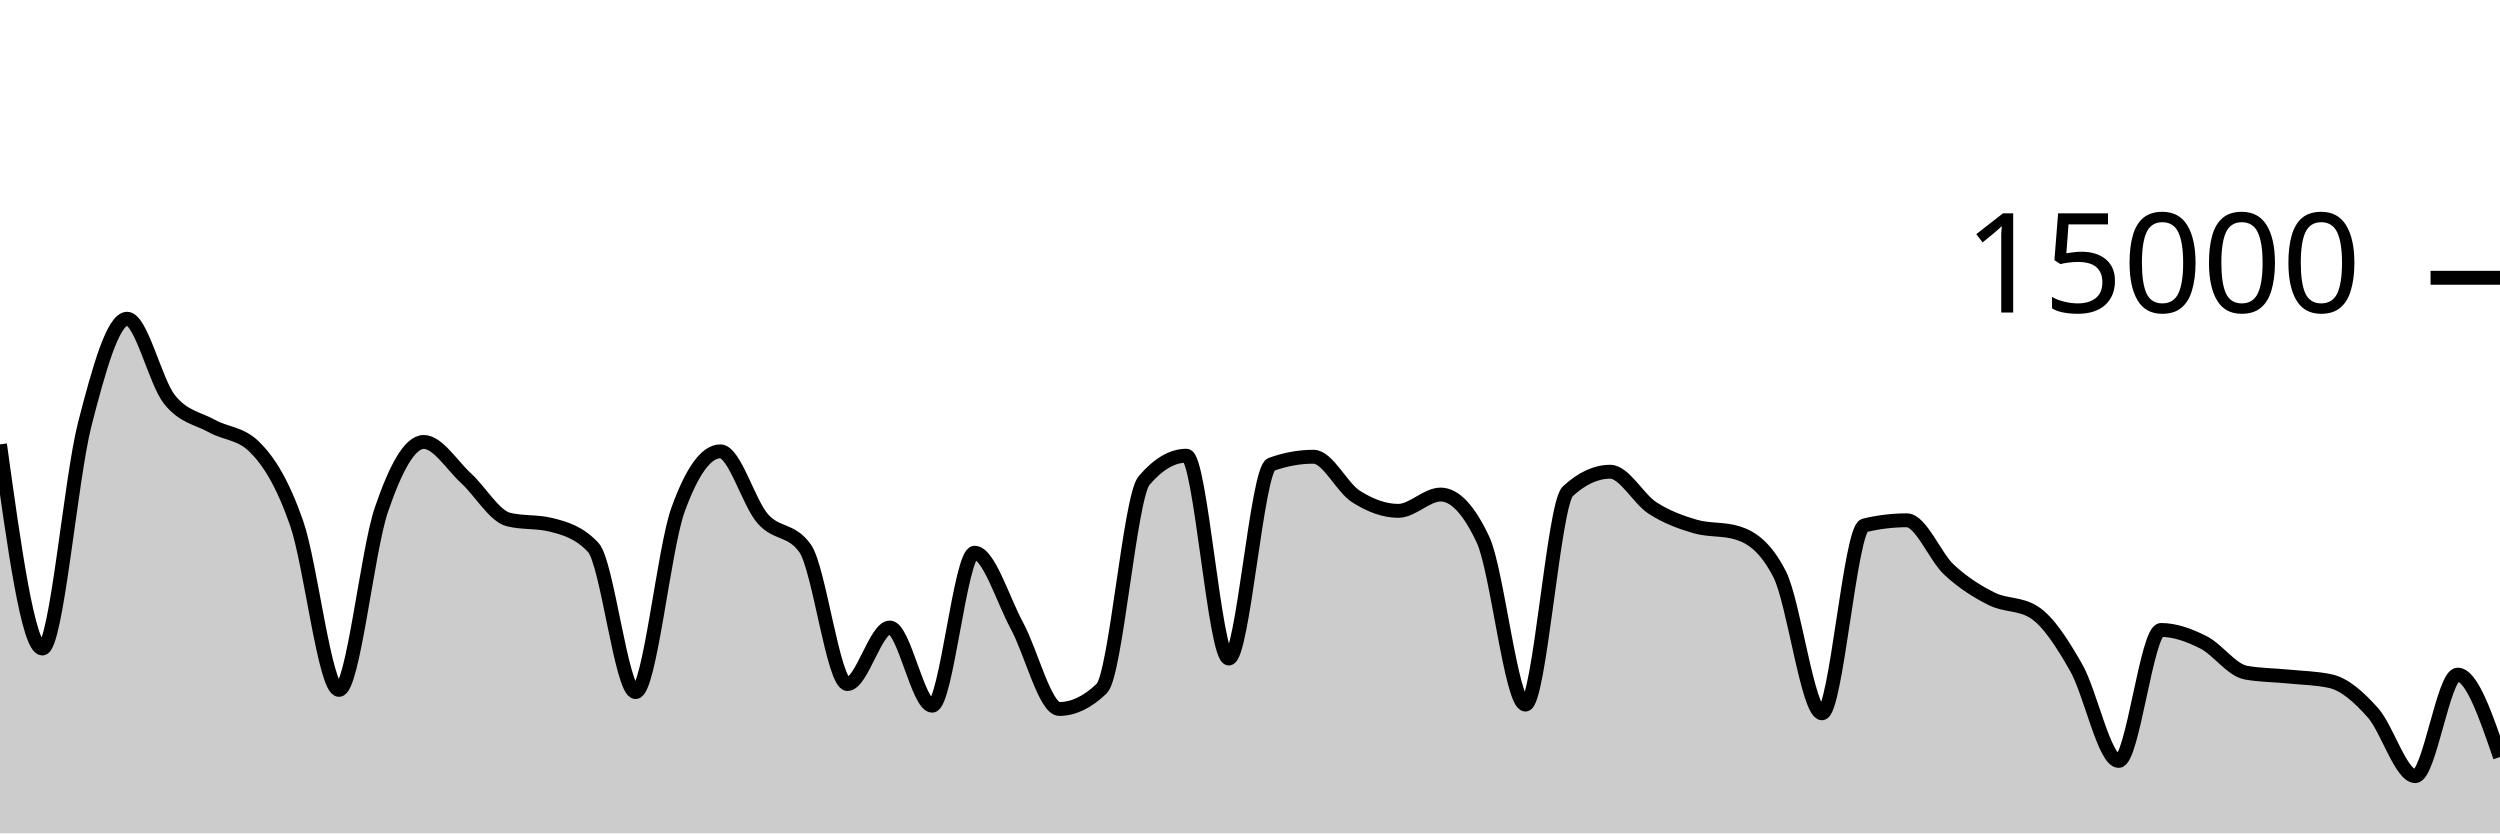
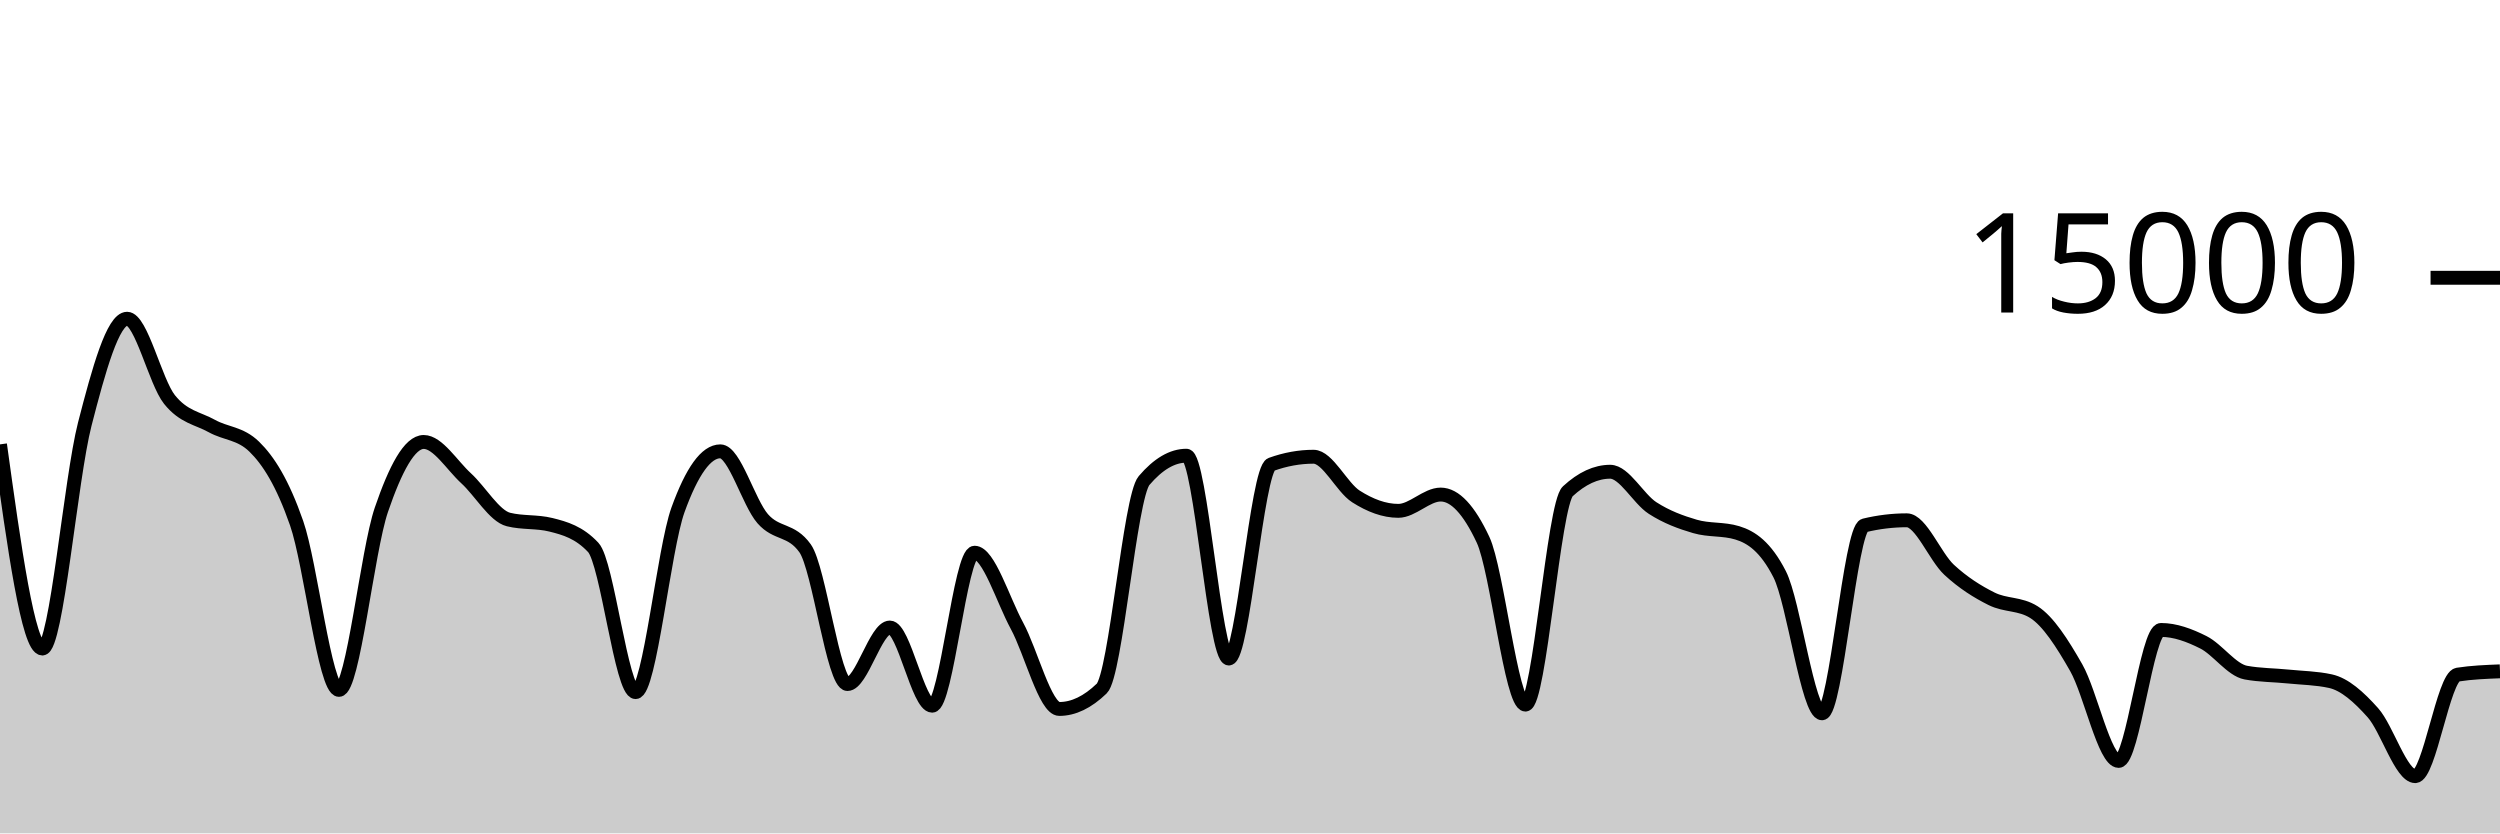
<svg xmlns="http://www.w3.org/2000/svg" viewBox="0 0 180 60">
  <g transform="translate(0,20)">
-     <path class="area" fill="rgba(0, 0, 0, 0.2)" d="M0,11.995C1.017,19.344,2.034,26.693,3.051,26.693C4.068,26.693,5.085,14.501,6.102,10.544C7.119,6.587,8.136,2.949,9.153,2.949C10.169,2.949,11.186,7.492,12.203,8.765C13.22,10.038,14.237,10.109,15.254,10.675C16.271,11.24,17.288,11.17,18.305,12.16C19.322,13.15,20.339,14.748,21.356,17.667C22.373,20.585,23.39,29.672,24.407,29.672C25.424,29.672,26.441,19.682,27.458,16.707C28.475,13.732,29.492,11.821,30.508,11.821C31.525,11.821,32.542,13.504,33.559,14.435C34.576,15.365,35.593,17.153,36.61,17.405C37.627,17.658,38.644,17.532,39.661,17.784C40.678,18.036,41.695,18.327,42.712,19.413C43.729,20.5,44.746,29.832,45.763,29.832C46.78,29.832,47.797,19.523,48.814,16.712C49.831,13.901,50.847,12.496,51.864,12.496C52.881,12.496,53.898,16.183,54.915,17.347C55.932,18.51,56.949,18.057,57.966,19.477C58.983,20.898,60,29.251,61.017,29.251C62.034,29.251,63.051,25.181,64.068,25.181C65.085,25.181,66.102,30.811,67.119,30.811C68.136,30.811,69.153,19.795,70.169,19.795C71.186,19.795,72.203,23.178,73.22,25.053C74.237,26.928,75.254,31.045,76.271,31.045C77.288,31.045,78.305,30.556,79.322,29.576C80.339,28.596,81.356,15.793,82.373,14.6C83.39,13.407,84.407,12.811,85.424,12.811C86.441,12.811,87.458,27.413,88.475,27.413C89.492,27.413,90.508,13.805,91.525,13.437C92.542,13.069,93.559,12.885,94.576,12.885C95.593,12.885,96.61,15.095,97.627,15.744C98.644,16.393,99.661,16.781,100.678,16.781C101.695,16.781,102.712,15.608,103.729,15.608C104.746,15.608,105.763,16.693,106.78,18.864C107.797,21.035,108.814,30.731,109.831,30.731C110.847,30.731,111.864,16.312,112.881,15.373C113.898,14.435,114.915,13.965,115.932,13.965C116.949,13.965,117.966,15.92,118.983,16.576C120,17.232,121.017,17.603,122.034,17.901C123.051,18.2,124.068,18.056,125.085,18.365C126.102,18.675,127.119,19.359,128.136,21.347C129.153,23.334,130.169,31.357,131.186,31.357C132.203,31.357,133.22,18.075,134.237,17.829C135.254,17.584,136.271,17.461,137.288,17.461C138.305,17.461,139.322,20.085,140.339,21.027C141.356,21.968,142.373,22.604,143.39,23.112C144.407,23.62,145.424,23.432,146.441,24.072C147.458,24.712,148.475,26.294,149.492,28.08C150.508,29.866,151.525,34.787,152.542,34.787C153.559,34.787,154.576,25.357,155.593,25.357C156.61,25.357,157.627,25.734,158.644,26.245C159.661,26.757,160.678,28.238,161.695,28.427C162.712,28.615,163.729,28.606,164.746,28.709C165.763,28.812,166.78,28.821,167.797,29.045C168.814,29.269,169.831,30.175,170.847,31.315C171.864,32.454,172.881,35.883,173.898,35.883C174.915,35.883,175.932,28.573,176.949,28.573C177.966,28.573,178.983,31.539,180,34.504L180,40C178.983,40,177.966,40,176.949,40C175.932,40,174.915,40,173.898,40C172.881,40,171.864,40,170.847,40C169.831,40,168.814,40,167.797,40C166.78,40,165.763,40,164.746,40C163.729,40,162.712,40,161.695,40C160.678,40,159.661,40,158.644,40C157.627,40,156.61,40,155.593,40C154.576,40,153.559,40,152.542,40C151.525,40,150.508,40,149.492,40C148.475,40,147.458,40,146.441,40C145.424,40,144.407,40,143.39,40C142.373,40,141.356,40,140.339,40C139.322,40,138.305,40,137.288,40C136.271,40,135.254,40,134.237,40C133.22,40,132.203,40,131.186,40C130.169,40,129.153,40,128.136,40C127.119,40,126.102,40,125.085,40C124.068,40,123.051,40,122.034,40C121.017,40,120,40,118.983,40C117.966,40,116.949,40,115.932,40C114.915,40,113.898,40,112.881,40C111.864,40,110.847,40,109.831,40C108.814,40,107.797,40,106.78,40C105.763,40,104.746,40,103.729,40C102.712,40,101.695,40,100.678,40C99.661,40,98.644,40,97.627,40C96.61,40,95.593,40,94.576,40C93.559,40,92.542,40,91.525,40C90.508,40,89.492,40,88.475,40C87.458,40,86.441,40,85.424,40C84.407,40,83.39,40,82.373,40C81.356,40,80.339,40,79.322,40C78.305,40,77.288,40,76.271,40C75.254,40,74.237,40,73.22,40C72.203,40,71.186,40,70.169,40C69.153,40,68.136,40,67.119,40C66.102,40,65.085,40,64.068,40C63.051,40,62.034,40,61.017,40C60,40,58.983,40,57.966,40C56.949,40,55.932,40,54.915,40C53.898,40,52.881,40,51.864,40C50.847,40,49.831,40,48.814,40C47.797,40,46.78,40,45.763,40C44.746,40,43.729,40,42.712,40C41.695,40,40.678,40,39.661,40C38.644,40,37.627,40,36.61,40C35.593,40,34.576,40,33.559,40C32.542,40,31.525,40,30.508,40C29.492,40,28.475,40,27.458,40C26.441,40,25.424,40,24.407,40C23.39,40,22.373,40,21.356,40C20.339,40,19.322,40,18.305,40C17.288,40,16.271,40,15.254,40C14.237,40,13.22,40,12.203,40C11.186,40,10.169,40,9.153,40C8.136,40,7.119,40,6.102,40C5.085,40,4.068,40,3.051,40C2.034,40,1.017,40,0,40Z" />
-     <path class="line" stroke="black" fill="none" d="M0,11.995C1.017,19.344,2.034,26.693,3.051,26.693C4.068,26.693,5.085,14.501,6.102,10.544C7.119,6.587,8.136,2.949,9.153,2.949C10.169,2.949,11.186,7.492,12.203,8.765C13.22,10.038,14.237,10.109,15.254,10.675C16.271,11.24,17.288,11.17,18.305,12.16C19.322,13.15,20.339,14.748,21.356,17.667C22.373,20.585,23.39,29.672,24.407,29.672C25.424,29.672,26.441,19.682,27.458,16.707C28.475,13.732,29.492,11.821,30.508,11.821C31.525,11.821,32.542,13.504,33.559,14.435C34.576,15.365,35.593,17.153,36.61,17.405C37.627,17.658,38.644,17.532,39.661,17.784C40.678,18.036,41.695,18.327,42.712,19.413C43.729,20.5,44.746,29.832,45.763,29.832C46.78,29.832,47.797,19.523,48.814,16.712C49.831,13.901,50.847,12.496,51.864,12.496C52.881,12.496,53.898,16.183,54.915,17.347C55.932,18.51,56.949,18.057,57.966,19.477C58.983,20.898,60,29.251,61.017,29.251C62.034,29.251,63.051,25.181,64.068,25.181C65.085,25.181,66.102,30.811,67.119,30.811C68.136,30.811,69.153,19.795,70.169,19.795C71.186,19.795,72.203,23.178,73.22,25.053C74.237,26.928,75.254,31.045,76.271,31.045C77.288,31.045,78.305,30.556,79.322,29.576C80.339,28.596,81.356,15.793,82.373,14.6C83.39,13.407,84.407,12.811,85.424,12.811C86.441,12.811,87.458,27.413,88.475,27.413C89.492,27.413,90.508,13.805,91.525,13.437C92.542,13.069,93.559,12.885,94.576,12.885C95.593,12.885,96.61,15.095,97.627,15.744C98.644,16.393,99.661,16.781,100.678,16.781C101.695,16.781,102.712,15.608,103.729,15.608C104.746,15.608,105.763,16.693,106.78,18.864C107.797,21.035,108.814,30.731,109.831,30.731C110.847,30.731,111.864,16.312,112.881,15.373C113.898,14.435,114.915,13.965,115.932,13.965C116.949,13.965,117.966,15.92,118.983,16.576C120,17.232,121.017,17.603,122.034,17.901C123.051,18.2,124.068,18.056,125.085,18.365C126.102,18.675,127.119,19.359,128.136,21.347C129.153,23.334,130.169,31.357,131.186,31.357C132.203,31.357,133.22,18.075,134.237,17.829C135.254,17.584,136.271,17.461,137.288,17.461C138.305,17.461,139.322,20.085,140.339,21.027C141.356,21.968,142.373,22.604,143.39,23.112C144.407,23.62,145.424,23.432,146.441,24.072C147.458,24.712,148.475,26.294,149.492,28.08C150.508,29.866,151.525,34.787,152.542,34.787C153.559,34.787,154.576,25.357,155.593,25.357C156.61,25.357,157.627,25.734,158.644,26.245C159.661,26.757,160.678,28.238,161.695,28.427C162.712,28.615,163.729,28.606,164.746,28.709C165.763,28.812,166.78,28.821,167.797,29.045C168.814,29.269,169.831,30.175,170.847,31.315C171.864,32.454,172.881,35.883,173.898,35.883C174.915,35.883,175.932,28.573,176.949,28.573C177.966,28.573,178.983,31.539,180,34.504" />
+     <path class="area" fill="rgba(0, 0, 0, 0.2)" d="M0,11.995C1.017,19.344,2.034,26.693,3.051,26.693C4.068,26.693,5.085,14.501,6.102,10.544C7.119,6.587,8.136,2.949,9.153,2.949C10.169,2.949,11.186,7.492,12.203,8.765C13.22,10.038,14.237,10.109,15.254,10.675C16.271,11.24,17.288,11.17,18.305,12.16C19.322,13.15,20.339,14.748,21.356,17.667C22.373,20.585,23.39,29.672,24.407,29.672C25.424,29.672,26.441,19.682,27.458,16.707C28.475,13.732,29.492,11.821,30.508,11.821C31.525,11.821,32.542,13.504,33.559,14.435C34.576,15.365,35.593,17.153,36.61,17.405C37.627,17.658,38.644,17.532,39.661,17.784C40.678,18.036,41.695,18.327,42.712,19.413C43.729,20.5,44.746,29.832,45.763,29.832C46.78,29.832,47.797,19.523,48.814,16.712C49.831,13.901,50.847,12.496,51.864,12.496C52.881,12.496,53.898,16.183,54.915,17.347C55.932,18.51,56.949,18.057,57.966,19.477C58.983,20.898,60,29.251,61.017,29.251C62.034,29.251,63.051,25.181,64.068,25.181C65.085,25.181,66.102,30.811,67.119,30.811C68.136,30.811,69.153,19.795,70.169,19.795C71.186,19.795,72.203,23.178,73.22,25.053C74.237,26.928,75.254,31.045,76.271,31.045C77.288,31.045,78.305,30.556,79.322,29.576C80.339,28.596,81.356,15.793,82.373,14.6C83.39,13.407,84.407,12.811,85.424,12.811C86.441,12.811,87.458,27.413,88.475,27.413C89.492,27.413,90.508,13.805,91.525,13.437C92.542,13.069,93.559,12.885,94.576,12.885C95.593,12.885,96.61,15.095,97.627,15.744C98.644,16.393,99.661,16.781,100.678,16.781C101.695,16.781,102.712,15.608,103.729,15.608C104.746,15.608,105.763,16.693,106.78,18.864C107.797,21.035,108.814,30.731,109.831,30.731C110.847,30.731,111.864,16.312,112.881,15.373C113.898,14.435,114.915,13.965,115.932,13.965C116.949,13.965,117.966,15.92,118.983,16.576C120,17.232,121.017,17.603,122.034,17.901C123.051,18.2,124.068,18.056,125.085,18.365C126.102,18.675,127.119,19.359,128.136,21.347C129.153,23.334,130.169,31.357,131.186,31.357C132.203,31.357,133.22,18.075,134.237,17.829C135.254,17.584,136.271,17.461,137.288,17.461C138.305,17.461,139.322,20.085,140.339,21.027C141.356,21.968,142.373,22.604,143.39,23.112C144.407,23.62,145.424,23.432,146.441,24.072C147.458,24.712,148.475,26.294,149.492,28.08C150.508,29.866,151.525,34.787,152.542,34.787C153.559,34.787,154.576,25.357,155.593,25.357C156.61,25.357,157.627,25.734,158.644,26.245C159.661,26.757,160.678,28.238,161.695,28.427C162.712,28.615,163.729,28.606,164.746,28.709C165.763,28.812,166.78,28.821,167.797,29.045C168.814,29.269,169.831,30.175,170.847,31.315C171.864,32.454,172.881,35.883,173.898,35.883C174.915,35.883,175.932,28.732,176.949,28.573C177.966,28.415,178.983,28.376,180,28.336L180,40C178.983,40,177.966,40,176.949,40C175.932,40,174.915,40,173.898,40C172.881,40,171.864,40,170.847,40C169.831,40,168.814,40,167.797,40C166.78,40,165.763,40,164.746,40C163.729,40,162.712,40,161.695,40C160.678,40,159.661,40,158.644,40C157.627,40,156.61,40,155.593,40C154.576,40,153.559,40,152.542,40C151.525,40,150.508,40,149.492,40C148.475,40,147.458,40,146.441,40C145.424,40,144.407,40,143.39,40C142.373,40,141.356,40,140.339,40C139.322,40,138.305,40,137.288,40C136.271,40,135.254,40,134.237,40C133.22,40,132.203,40,131.186,40C130.169,40,129.153,40,128.136,40C127.119,40,126.102,40,125.085,40C124.068,40,123.051,40,122.034,40C121.017,40,120,40,118.983,40C117.966,40,116.949,40,115.932,40C114.915,40,113.898,40,112.881,40C111.864,40,110.847,40,109.831,40C108.814,40,107.797,40,106.78,40C105.763,40,104.746,40,103.729,40C102.712,40,101.695,40,100.678,40C99.661,40,98.644,40,97.627,40C96.61,40,95.593,40,94.576,40C93.559,40,92.542,40,91.525,40C90.508,40,89.492,40,88.475,40C87.458,40,86.441,40,85.424,40C84.407,40,83.39,40,82.373,40C81.356,40,80.339,40,79.322,40C78.305,40,77.288,40,76.271,40C75.254,40,74.237,40,73.22,40C72.203,40,71.186,40,70.169,40C69.153,40,68.136,40,67.119,40C66.102,40,65.085,40,64.068,40C63.051,40,62.034,40,61.017,40C60,40,58.983,40,57.966,40C56.949,40,55.932,40,54.915,40C53.898,40,52.881,40,51.864,40C50.847,40,49.831,40,48.814,40C47.797,40,46.78,40,45.763,40C44.746,40,43.729,40,42.712,40C41.695,40,40.678,40,39.661,40C38.644,40,37.627,40,36.61,40C35.593,40,34.576,40,33.559,40C32.542,40,31.525,40,30.508,40C29.492,40,28.475,40,27.458,40C26.441,40,25.424,40,24.407,40C23.39,40,22.373,40,21.356,40C20.339,40,19.322,40,18.305,40C17.288,40,16.271,40,15.254,40C14.237,40,13.22,40,12.203,40C11.186,40,10.169,40,9.153,40C8.136,40,7.119,40,6.102,40C5.085,40,4.068,40,3.051,40C2.034,40,1.017,40,0,40Z" />
+     <path class="line" stroke="black" fill="none" d="M0,11.995C1.017,19.344,2.034,26.693,3.051,26.693C4.068,26.693,5.085,14.501,6.102,10.544C7.119,6.587,8.136,2.949,9.153,2.949C10.169,2.949,11.186,7.492,12.203,8.765C13.22,10.038,14.237,10.109,15.254,10.675C16.271,11.24,17.288,11.17,18.305,12.16C19.322,13.15,20.339,14.748,21.356,17.667C22.373,20.585,23.39,29.672,24.407,29.672C25.424,29.672,26.441,19.682,27.458,16.707C28.475,13.732,29.492,11.821,30.508,11.821C31.525,11.821,32.542,13.504,33.559,14.435C34.576,15.365,35.593,17.153,36.61,17.405C37.627,17.658,38.644,17.532,39.661,17.784C40.678,18.036,41.695,18.327,42.712,19.413C43.729,20.5,44.746,29.832,45.763,29.832C46.78,29.832,47.797,19.523,48.814,16.712C49.831,13.901,50.847,12.496,51.864,12.496C52.881,12.496,53.898,16.183,54.915,17.347C55.932,18.51,56.949,18.057,57.966,19.477C58.983,20.898,60,29.251,61.017,29.251C62.034,29.251,63.051,25.181,64.068,25.181C65.085,25.181,66.102,30.811,67.119,30.811C68.136,30.811,69.153,19.795,70.169,19.795C71.186,19.795,72.203,23.178,73.22,25.053C74.237,26.928,75.254,31.045,76.271,31.045C77.288,31.045,78.305,30.556,79.322,29.576C80.339,28.596,81.356,15.793,82.373,14.6C83.39,13.407,84.407,12.811,85.424,12.811C86.441,12.811,87.458,27.413,88.475,27.413C89.492,27.413,90.508,13.805,91.525,13.437C92.542,13.069,93.559,12.885,94.576,12.885C95.593,12.885,96.61,15.095,97.627,15.744C98.644,16.393,99.661,16.781,100.678,16.781C101.695,16.781,102.712,15.608,103.729,15.608C104.746,15.608,105.763,16.693,106.78,18.864C107.797,21.035,108.814,30.731,109.831,30.731C110.847,30.731,111.864,16.312,112.881,15.373C113.898,14.435,114.915,13.965,115.932,13.965C116.949,13.965,117.966,15.92,118.983,16.576C120,17.232,121.017,17.603,122.034,17.901C123.051,18.2,124.068,18.056,125.085,18.365C126.102,18.675,127.119,19.359,128.136,21.347C129.153,23.334,130.169,31.357,131.186,31.357C132.203,31.357,133.22,18.075,134.237,17.829C135.254,17.584,136.271,17.461,137.288,17.461C138.305,17.461,139.322,20.085,140.339,21.027C141.356,21.968,142.373,22.604,143.39,23.112C144.407,23.62,145.424,23.432,146.441,24.072C147.458,24.712,148.475,26.294,149.492,28.08C150.508,29.866,151.525,34.787,152.542,34.787C153.559,34.787,154.576,25.357,155.593,25.357C156.61,25.357,157.627,25.734,158.644,26.245C159.661,26.757,160.678,28.238,161.695,28.427C162.712,28.615,163.729,28.606,164.746,28.709C165.763,28.812,166.78,28.821,167.797,29.045C168.814,29.269,169.831,30.175,170.847,31.315C171.864,32.454,172.881,35.883,173.898,35.883C174.915,35.883,175.932,28.732,176.949,28.573C177.966,28.415,178.983,28.376,180,28.336" />
    <path class="axis-ceiling" stroke-width="1" stroke="black" fill="none" d="M175,0L180,0" />
    <text class="axis-ceiling-label" font-family="sans-serif" text-anchor="end" font-size="10px" x="170" y="2.5">15000</text>
  </g>
</svg>
